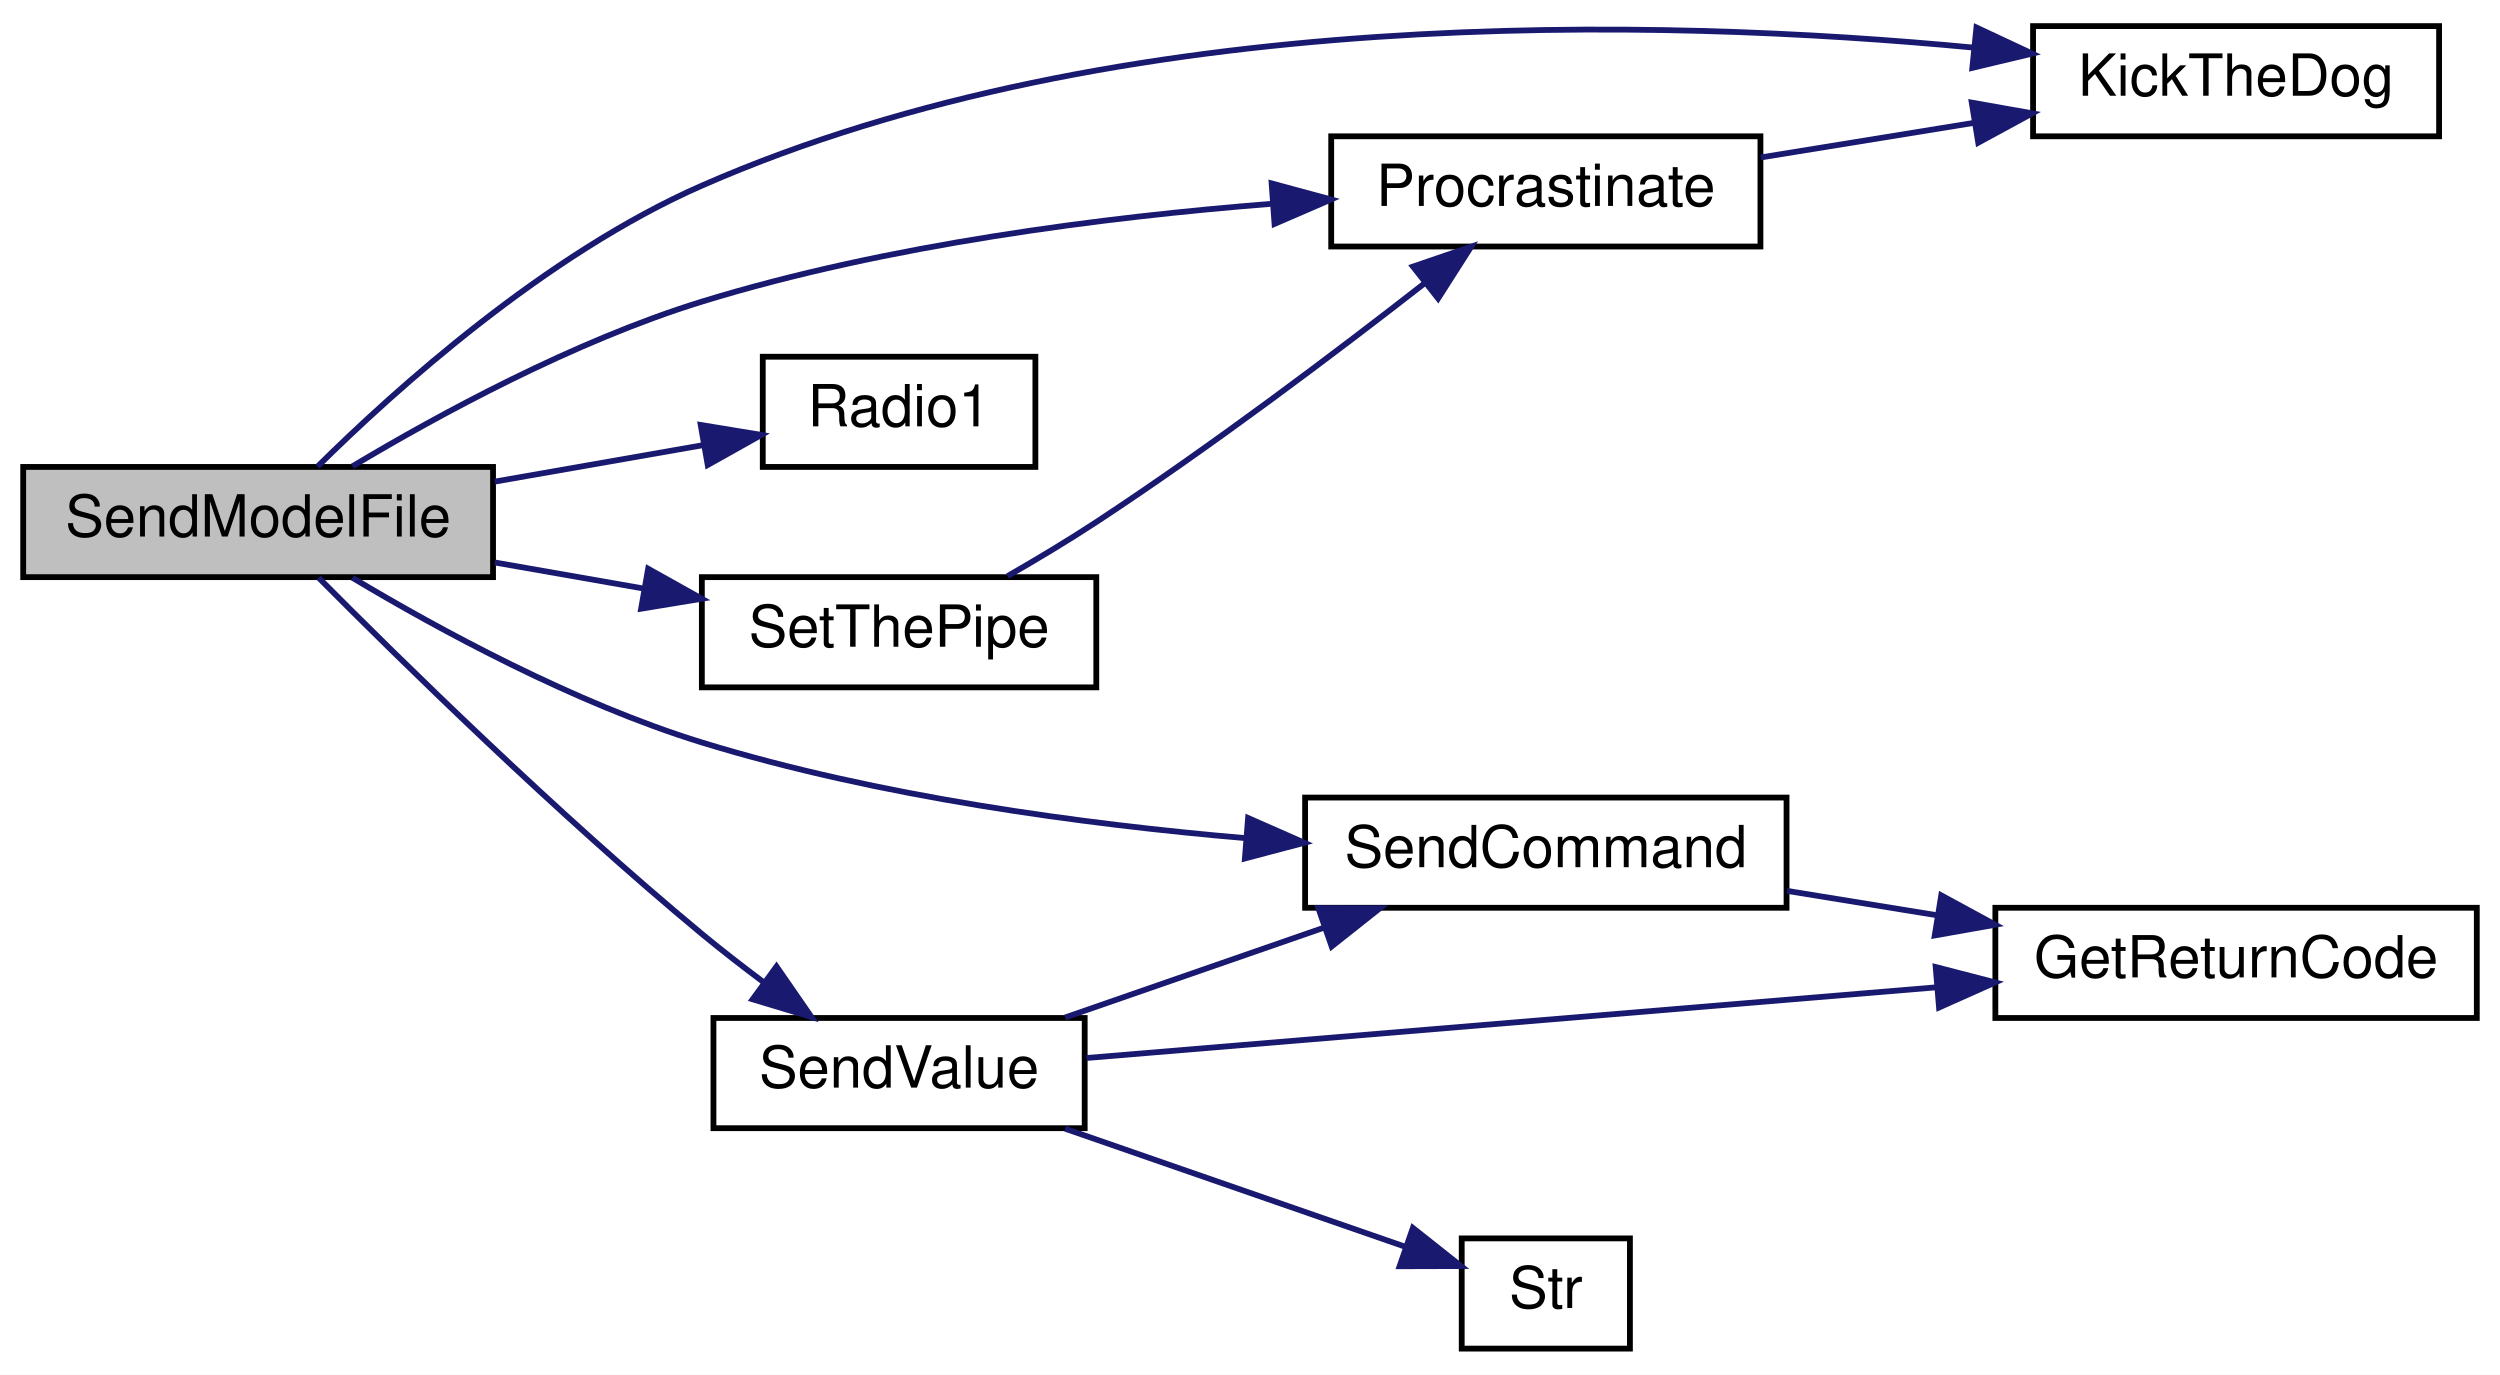
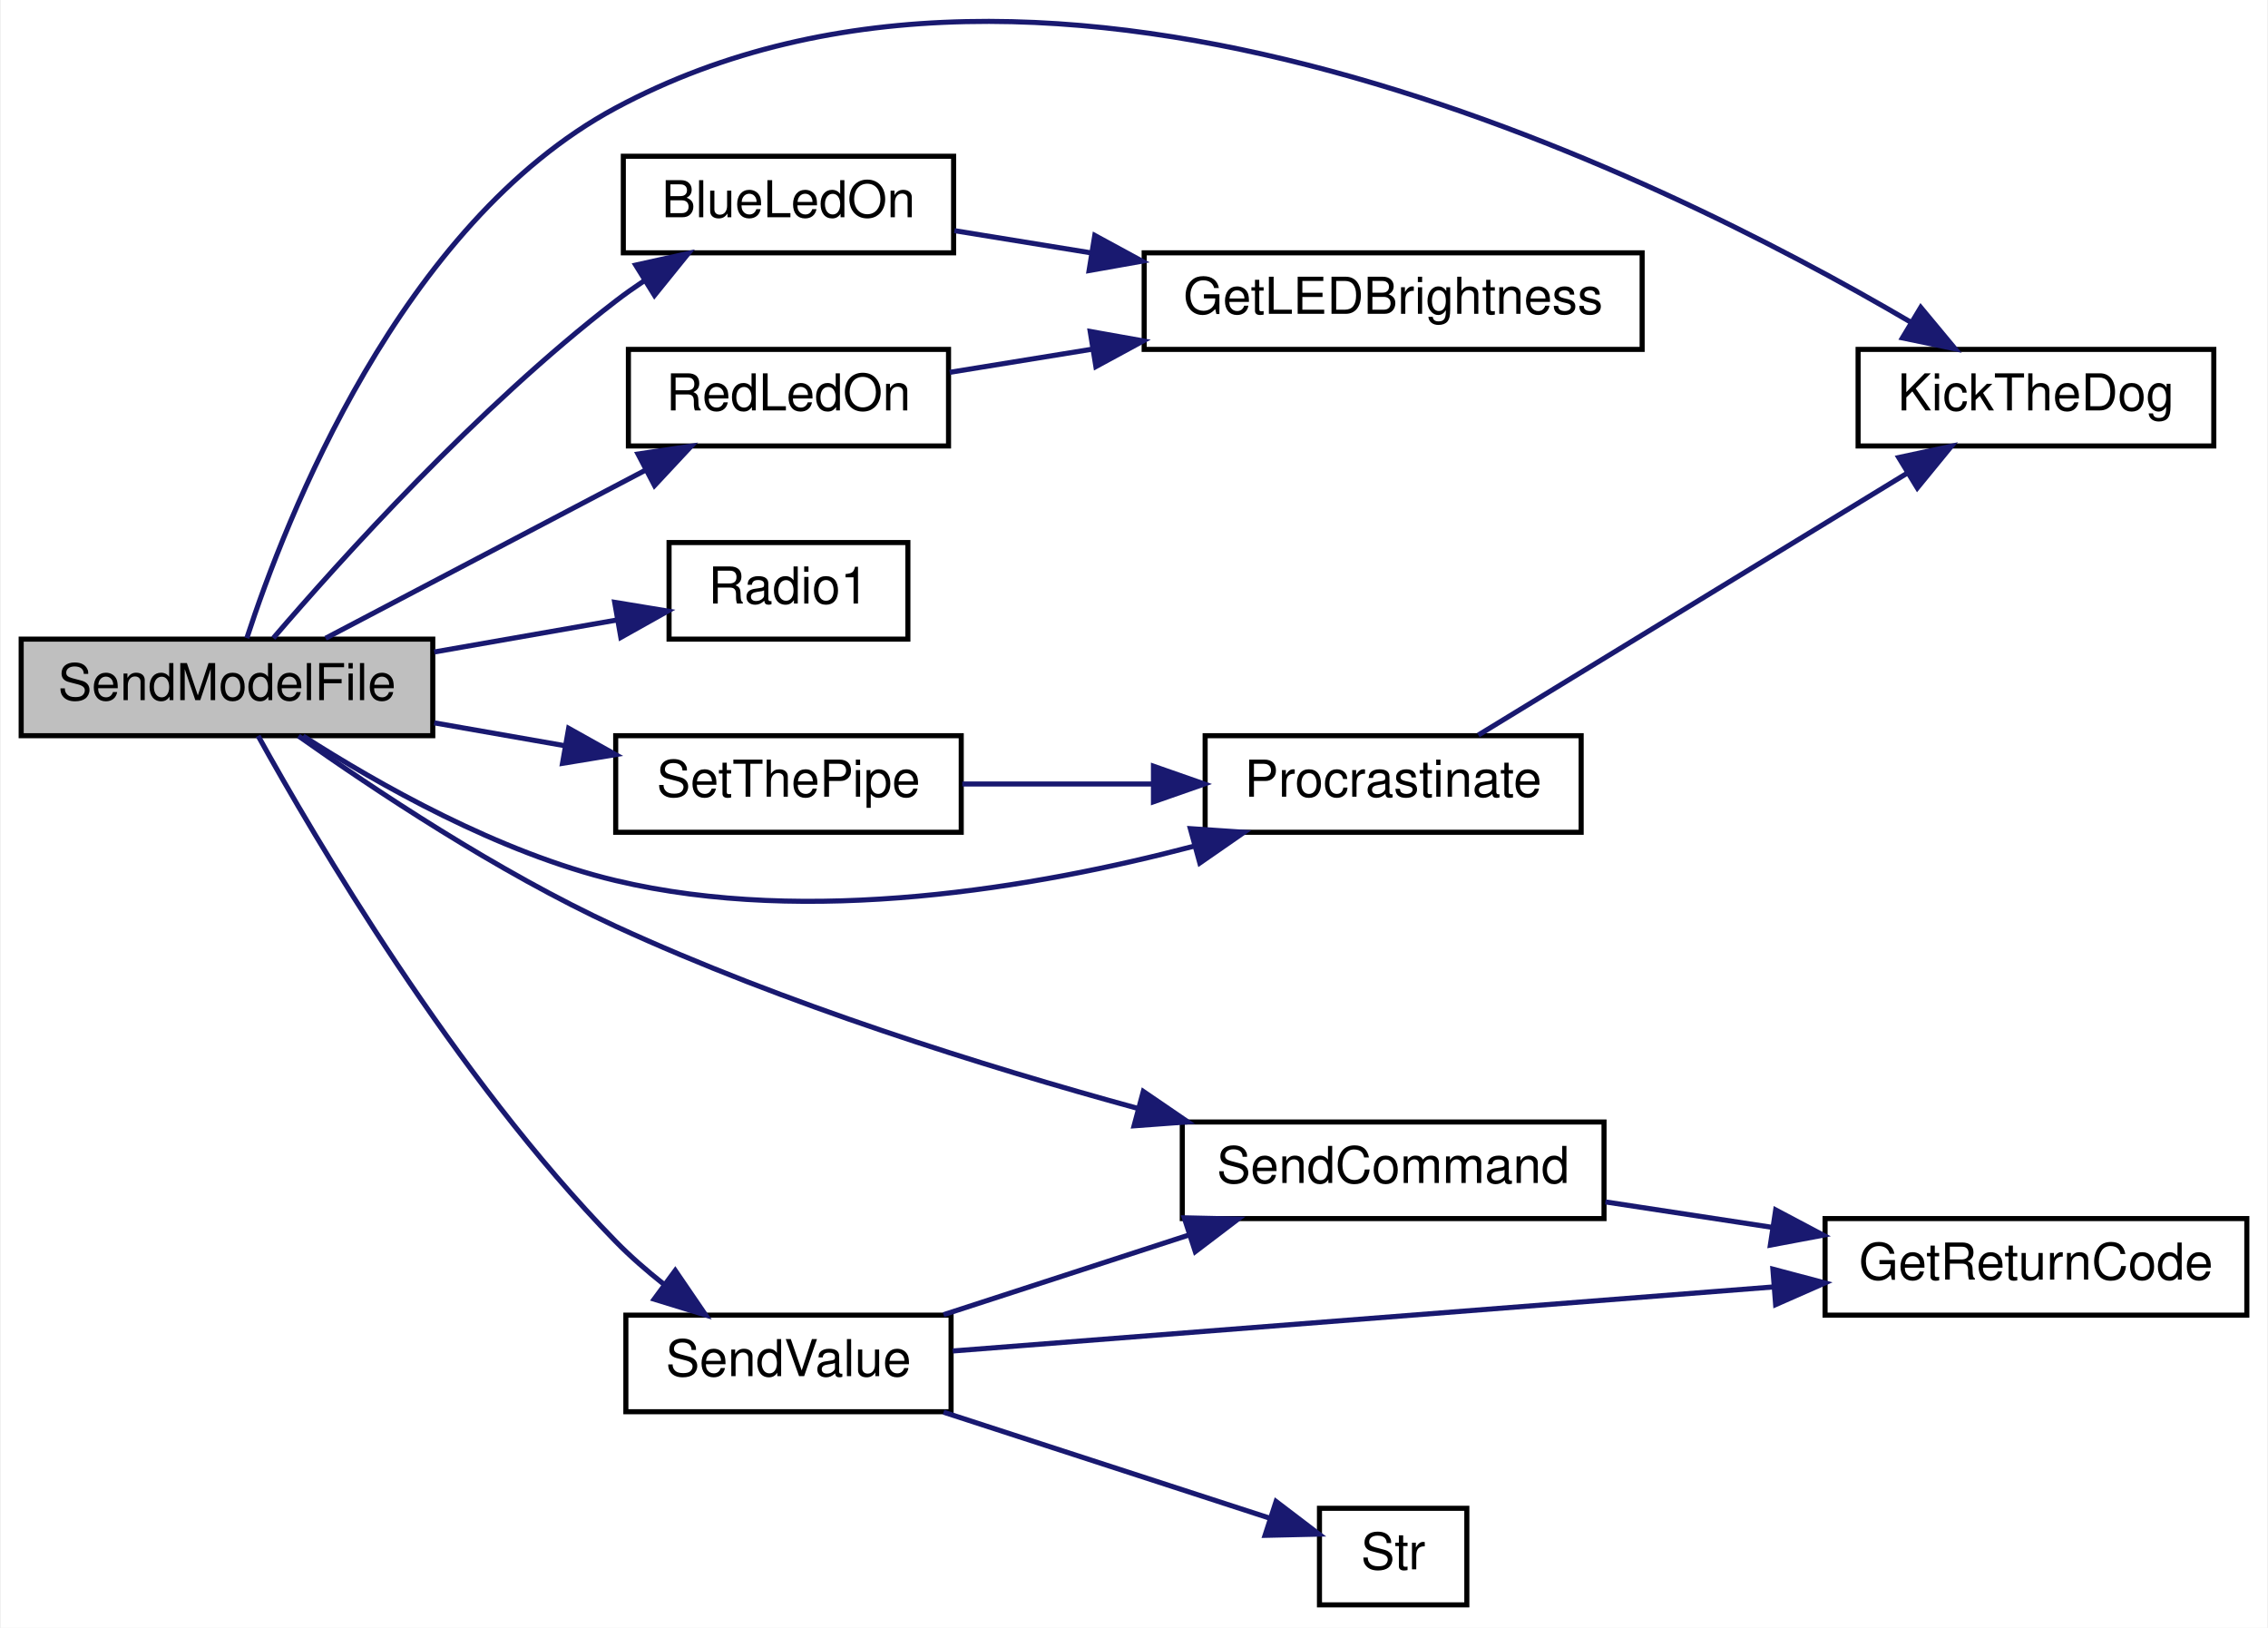
- <svg xmlns="http://www.w3.org/2000/svg" xmlns:xlink="http://www.w3.org/1999/xlink" width="431pt" height="237pt" viewBox="0.00 0.00 431.00 237.00">
-   <g id="graph0" class="graph" transform="scale(1 1) rotate(0) translate(4 233)">
-     <polygon fill="white" stroke="transparent" points="-4,4 -4,-233 427,-233 427,4 -4,4" />
+ <svg xmlns="http://www.w3.org/2000/svg" xmlns:xlink="http://www.w3.org/1999/xlink" width="446pt" height="320pt" viewBox="0.00 0.00 446.00 320.24">
+   <g id="graph0" class="graph" transform="scale(1 1) rotate(0) translate(4 316.24)">
+     <polygon fill="white" stroke="transparent" points="-4,4 -4,-316.24 442,-316.24 442,4 -4,4" />
    <g id="node1" class="node">
      <g id="a_node1">
        <a xlink:title="SEND A MODEL FILE.">
-           <polygon fill="#bfbfbf" stroke="black" points="0,-133.5 0,-152.5 81,-152.5 81,-133.5 0,-133.5" />
-           <text text-anchor="middle" x="40.5" y="-140.5" font-family="Helvetica,sans-Serif" font-size="10.00">SendModelFile</text>
+           <polygon fill="#bfbfbf" stroke="black" points="0,-171.5 0,-190.5 81,-190.5 81,-171.5 0,-171.5" />
+           <text text-anchor="middle" x="40.5" y="-178.5" font-family="Helvetica,sans-Serif" font-size="10.00">SendModelFile</text>
        </a>
      </g>
    </g>
    <g id="node2" class="node">
      <g id="a_node2">
-         <a xlink:href="_transmitter_code_2src_2main_8cpp.html#ada95a00a341e4a80176eda743a94ab2e" target="_top" xlink:title=" ">
-           <polygon fill="white" stroke="black" points="346.5,-209.5 346.5,-228.5 416.5,-228.5 416.5,-209.5 346.5,-209.5" />
-           <text text-anchor="middle" x="381.5" y="-216.5" font-family="Helvetica,sans-Serif" font-size="10.00">KickTheDog</text>
+         <a xlink:href="_transmitter_code_2src_2main_8cpp.html#aa1f9aec467eb00917ad9ffdc0bd5b20d" target="_top" xlink:title=" ">
+           <polygon fill="white" stroke="black" points="118.5,-266.5 118.5,-285.5 183.5,-285.5 183.5,-266.5 118.5,-266.5" />
+           <text text-anchor="middle" x="151" y="-273.5" font-family="Helvetica,sans-Serif" font-size="10.00">BlueLedOn</text>
        </a>
      </g>
    </g>
    <g id="edge1" class="edge">
-       <path fill="none" stroke="midnightblue" d="M50.75,-152.58C64.08,-165.76 90.05,-189.19 117,-201 188.8,-232.48 282.23,-229.94 336.37,-224.78" />
-       <polygon fill="midnightblue" stroke="midnightblue" points="336.74,-228.26 346.34,-223.76 336.03,-221.3 336.74,-228.26" />
+       <path fill="none" stroke="midnightblue" d="M49.62,-190.7C62.74,-206 89.87,-236.14 117,-257 118.79,-258.38 120.69,-259.72 122.63,-261.02" />
+       <polygon fill="midnightblue" stroke="midnightblue" points="120.94,-264.09 131.29,-266.38 124.63,-258.14 120.94,-264.09" />
    </g>
-     <g id="node3" class="node">
-       <g id="a_node3">
-         <a xlink:href="_radio_functions_8cpp.html#a760609a682300dfe6bfaac737fd4d5eb" target="_top" xlink:title=" ">
-           <polygon fill="white" stroke="black" points="225.5,-190.5 225.5,-209.5 299.5,-209.5 299.5,-190.5 225.5,-190.5" />
-           <text text-anchor="middle" x="262.5" y="-197.5" font-family="Helvetica,sans-Serif" font-size="10.00">Procrastinate</text>
+     <g id="node4" class="node">
+       <g id="a_node4">
+         <a xlink:href="_transmitter_code_2src_2main_8cpp.html#ada95a00a341e4a80176eda743a94ab2e" target="_top" xlink:title=" ">
+           <polygon fill="white" stroke="black" points="361.5,-228.5 361.5,-247.5 431.5,-247.5 431.5,-228.5 361.5,-228.5" />
+           <text text-anchor="middle" x="396.5" y="-235.5" font-family="Helvetica,sans-Serif" font-size="10.00">KickTheDog</text>
        </a>
      </g>
    </g>
-     <g id="edge2" class="edge">
-       <path fill="none" stroke="midnightblue" d="M56.76,-152.61C71.57,-161.47 94.98,-174.22 117,-181 148.98,-190.84 186.49,-195.59 215.27,-197.87" />
-       <polygon fill="midnightblue" stroke="midnightblue" points="215.23,-201.38 225.46,-198.61 215.73,-194.4 215.23,-201.38" />
+     <g id="edge3" class="edge">
+       <path fill="none" stroke="midnightblue" d="M44.41,-190.7C51.95,-213.87 74.55,-272.2 117,-295 202.78,-341.07 321.75,-282.28 371.81,-252.89" />
+       <polygon fill="midnightblue" stroke="midnightblue" points="373.83,-255.76 380.6,-247.61 370.22,-249.76 373.83,-255.76" />
    </g>
-     <g id="node4" class="node">
-       <g id="a_node4">
-         <a xlink:href="_transmitter_code_2src_2main_8cpp.html#a621c346e4b1d9b24b9a5bda63d0f0f52" target="_top" xlink:title=" ">
-           <polygon fill="white" stroke="black" points="127.5,-152.5 127.5,-171.5 174.5,-171.5 174.5,-152.5 127.5,-152.5" />
-           <text text-anchor="middle" x="151" y="-159.5" font-family="Helvetica,sans-Serif" font-size="10.00">Radio1</text>
+     <g id="node5" class="node">
+       <g id="a_node5">
+         <a xlink:href="_radio_functions_8cpp.html#a760609a682300dfe6bfaac737fd4d5eb" target="_top" xlink:title=" ">
+           <polygon fill="white" stroke="black" points="233,-152.5 233,-171.5 307,-171.5 307,-152.5 233,-152.5" />
+           <text text-anchor="middle" x="270" y="-159.5" font-family="Helvetica,sans-Serif" font-size="10.00">Procrastinate</text>
        </a>
      </g>
    </g>
    <g id="edge4" class="edge">
-       <path fill="none" stroke="midnightblue" d="M81.29,-149.97C93.14,-152.04 105.99,-154.29 117.33,-156.28" />
-       <polygon fill="midnightblue" stroke="midnightblue" points="116.8,-159.74 127.25,-158.02 118.01,-152.84 116.8,-159.74" />
+       <path fill="none" stroke="midnightblue" d="M55.48,-171.44C70.08,-162.08 94.01,-148.46 117,-143 155.12,-133.95 199.72,-141.61 230.7,-149.74" />
+       <polygon fill="midnightblue" stroke="midnightblue" points="230.09,-153.21 240.66,-152.5 231.95,-146.46 230.09,-153.21" />
    </g>
-     <g id="node5" class="node">
-       <g id="a_node5">
-         <a xlink:href="_transmitter_code_2src_2main_8cpp.html#aecac2f0c289f02ef3c92b85be82eacac" target="_top" xlink:title=" ">
-           <polygon fill="white" stroke="black" points="221,-76.5 221,-95.5 304,-95.5 304,-76.5 221,-76.5" />
-           <text text-anchor="middle" x="262.5" y="-83.5" font-family="Helvetica,sans-Serif" font-size="10.00">SendCommand</text>
+     <g id="node6" class="node">
+       <g id="a_node6">
+         <a xlink:href="_transmitter_code_2src_2main_8cpp.html#a621c346e4b1d9b24b9a5bda63d0f0f52" target="_top" xlink:title=" ">
+           <polygon fill="white" stroke="black" points="127.5,-190.5 127.5,-209.5 174.5,-209.5 174.5,-190.5 127.5,-190.5" />
+           <text text-anchor="middle" x="151" y="-197.5" font-family="Helvetica,sans-Serif" font-size="10.00">Radio1</text>
        </a>
      </g>
    </g>
-     <g id="edge5" class="edge">
-       <path fill="none" stroke="midnightblue" d="M56.76,-133.39C71.57,-124.53 94.98,-111.78 117,-105 147.37,-95.66 182.71,-90.91 210.85,-88.49" />
-       <polygon fill="midnightblue" stroke="midnightblue" points="211.17,-91.98 220.86,-87.71 210.62,-85 211.17,-91.98" />
+     <g id="edge6" class="edge">
+       <path fill="none" stroke="midnightblue" d="M81.29,-187.97C93.14,-190.04 105.99,-192.29 117.33,-194.28" />
+       <polygon fill="midnightblue" stroke="midnightblue" points="116.8,-197.74 127.25,-196.02 118.01,-190.84 116.8,-197.74" />
    </g>
    <g id="node7" class="node">
      <g id="a_node7">
+         <a xlink:href="_transmitter_code_2src_2main_8cpp.html#a7d34cec6e8edc20c8b50424e15dcc7c7" target="_top" xlink:title=" ">
+           <polygon fill="white" stroke="black" points="119.5,-228.5 119.5,-247.5 182.5,-247.5 182.5,-228.5 119.5,-228.5" />
+           <text text-anchor="middle" x="151" y="-235.5" font-family="Helvetica,sans-Serif" font-size="10.00">RedLedOn</text>
+         </a>
+       </g>
+     </g>
+     <g id="edge7" class="edge">
+       <path fill="none" stroke="midnightblue" d="M59.91,-190.67C77.16,-199.73 103.16,-213.39 122.8,-223.71" />
+       <polygon fill="midnightblue" stroke="midnightblue" points="121.39,-226.92 131.87,-228.47 124.64,-220.72 121.39,-226.92" />
+     </g>
+     <g id="node8" class="node">
+       <g id="a_node8">
+         <a xlink:href="_transmitter_code_2src_2main_8cpp.html#aecac2f0c289f02ef3c92b85be82eacac" target="_top" xlink:title=" ">
+           <polygon fill="white" stroke="black" points="228.5,-76.5 228.5,-95.5 311.5,-95.5 311.5,-76.5 228.5,-76.5" />
+           <text text-anchor="middle" x="270" y="-83.5" font-family="Helvetica,sans-Serif" font-size="10.00">SendCommand</text>
+         </a>
+       </g>
+     </g>
+     <g id="edge9" class="edge">
+       <path fill="none" stroke="midnightblue" d="M54.57,-171.44C69.18,-161.1 93.86,-144.65 117,-134 150.09,-118.77 189.33,-106.51 219.66,-98.2" />
+       <polygon fill="midnightblue" stroke="midnightblue" points="220.83,-101.51 229.58,-95.53 219.01,-94.75 220.83,-101.51" />
+     </g>
+     <g id="node10" class="node">
+       <g id="a_node10">
        <a xlink:href="_transmitter_code_2src_2main_8cpp.html#a1e20efc1e419b252b50d36f9924503fc" target="_top" xlink:title=" ">
          <polygon fill="white" stroke="black" points="119,-38.5 119,-57.5 183,-57.5 183,-38.5 119,-38.5" />
          <text text-anchor="middle" x="151" y="-45.5" font-family="Helvetica,sans-Serif" font-size="10.00">SendValue</text>
        </a>
      </g>
    </g>
-     <g id="edge7" class="edge">
-       <path fill="none" stroke="midnightblue" d="M50.92,-133.41C64.86,-119.37 92.06,-92.66 117,-72 120.38,-69.2 124.05,-66.36 127.67,-63.65" />
-       <polygon fill="midnightblue" stroke="midnightblue" points="129.87,-66.38 135.9,-57.66 125.75,-60.72 129.87,-66.38" />
+     <g id="edge11" class="edge">
+       <path fill="none" stroke="midnightblue" d="M46.63,-171.47C57.68,-151.5 85.3,-104.43 117,-72 119.87,-69.06 123.13,-66.23 126.46,-63.59" />
+       <polygon fill="midnightblue" stroke="midnightblue" points="128.72,-66.28 134.69,-57.53 124.57,-60.64 128.72,-66.28" />
+     </g>
+     <g id="node12" class="node">
+       <g id="a_node12">
+         <a xlink:href="_radio_functions_8cpp.html#a70dc6f8d2e5ccef6b8e4a2b9b0afb2ce" target="_top" xlink:title=" ">
+           <polygon fill="white" stroke="black" points="117,-152.5 117,-171.5 185,-171.5 185,-152.5 117,-152.5" />
+           <text text-anchor="middle" x="151" y="-159.5" font-family="Helvetica,sans-Serif" font-size="10.00">SetThePipe</text>
+         </a>
+       </g>
+     </g>
+     <g id="edge15" class="edge">
+       <path fill="none" stroke="midnightblue" d="M81.29,-174.03C89.63,-172.57 98.46,-171.03 106.92,-169.54" />
+       <polygon fill="midnightblue" stroke="midnightblue" points="107.74,-172.95 116.98,-167.78 106.53,-166.06 107.74,-172.95" />
+     </g>
+     <g id="node3" class="node">
+       <g id="a_node3">
+         <a xlink:href="_transmitter_code_2src_2main_8cpp.html#a549a702bb9b539c6b3a4f20cce65adcc" target="_top" xlink:title=" ">
+           <polygon fill="white" stroke="black" points="221,-247.5 221,-266.5 319,-266.5 319,-247.5 221,-247.5" />
+           <text text-anchor="middle" x="270" y="-254.5" font-family="Helvetica,sans-Serif" font-size="10.00">GetLEDBrightness</text>
+         </a>
+       </g>
+     </g>
+     <g id="edge2" class="edge">
+       <path fill="none" stroke="midnightblue" d="M183.66,-270.86C192.01,-269.5 201.29,-268 210.57,-266.49" />
+       <polygon fill="midnightblue" stroke="midnightblue" points="211.28,-269.92 220.59,-264.86 210.16,-263.01 211.28,-269.92" />
+     </g>
+     <g id="edge5" class="edge">
+       <path fill="none" stroke="midnightblue" d="M286.77,-171.63C308.1,-184.65 346.34,-207.99 371.31,-223.24" />
+       <polygon fill="midnightblue" stroke="midnightblue" points="369.5,-226.23 379.86,-228.45 373.15,-220.25 369.5,-226.23" />
+     </g>
+     <g id="edge8" class="edge">
+       <path fill="none" stroke="midnightblue" d="M182.74,-242.99C191.38,-244.4 201.08,-245.97 210.76,-247.54" />
+       <polygon fill="midnightblue" stroke="midnightblue" points="210.38,-251.03 220.81,-249.17 211.5,-244.12 210.38,-251.03" />
    </g>
    <g id="node9" class="node">
      <g id="a_node9">
-         <a xlink:href="_radio_functions_8cpp.html#a70dc6f8d2e5ccef6b8e4a2b9b0afb2ce" target="_top" xlink:title=" ">
-           <polygon fill="white" stroke="black" points="117,-114.5 117,-133.5 185,-133.5 185,-114.5 117,-114.5" />
-           <text text-anchor="middle" x="151" y="-121.5" font-family="Helvetica,sans-Serif" font-size="10.00">SetThePipe</text>
-         </a>
-       </g>
-     </g>
-     <g id="edge11" class="edge">
-       <path fill="none" stroke="midnightblue" d="M81.29,-136.03C89.63,-134.57 98.46,-133.03 106.92,-131.54" />
-       <polygon fill="midnightblue" stroke="midnightblue" points="107.74,-134.95 116.98,-129.78 106.53,-128.06 107.74,-134.95" />
-     </g>
-     <g id="edge3" class="edge">
-       <path fill="none" stroke="midnightblue" d="M299.56,-205.86C311.2,-207.75 324.25,-209.86 336.41,-211.84" />
-       <polygon fill="midnightblue" stroke="midnightblue" points="335.93,-215.31 346.36,-213.46 337.05,-208.4 335.93,-215.31" />
-     </g>
-     <g id="node6" class="node">
-       <g id="a_node6">
        <a xlink:href="_transmitter_code_2src_2main_8cpp.html#a43937dd3d9c795271fd9c3eb3c6b6410" target="_top" xlink:title=" ">
-           <polygon fill="white" stroke="black" points="340,-57.5 340,-76.5 423,-76.5 423,-57.5 340,-57.5" />
-           <text text-anchor="middle" x="381.5" y="-64.5" font-family="Helvetica,sans-Serif" font-size="10.00">GetReturnCode</text>
-         </a>
-       </g>
-     </g>
-     <g id="edge6" class="edge">
-       <path fill="none" stroke="midnightblue" d="M304.09,-79.41C312.44,-78.05 321.33,-76.61 329.98,-75.2" />
-       <polygon fill="midnightblue" stroke="midnightblue" points="330.67,-78.64 339.98,-73.58 329.55,-71.73 330.67,-78.64" />
-     </g>
-     <g id="edge9" class="edge">
-       <path fill="none" stroke="midnightblue" d="M179.63,-57.59C193.12,-62.27 209.54,-67.97 224.13,-73.03" />
-       <polygon fill="midnightblue" stroke="midnightblue" points="223.28,-76.44 233.88,-76.41 225.58,-69.83 223.28,-76.44" />
-     </g>
-     <g id="edge8" class="edge">
-       <path fill="none" stroke="midnightblue" d="M183.29,-50.6C221.05,-53.74 285.04,-59.06 329.86,-62.79" />
-       <polygon fill="midnightblue" stroke="midnightblue" points="329.71,-66.29 339.97,-63.63 330.29,-59.31 329.71,-66.29" />
-     </g>
-     <g id="node8" class="node">
-       <g id="a_node8">
-         <a xlink:href="_transmitter_code_2src_2main_8cpp.html#a6bac145d5df31efb9c90e2a60a4cbca5" target="_top" xlink:title=" ">
-           <polygon fill="white" stroke="black" points="248,-0.5 248,-19.5 277,-19.5 277,-0.5 248,-0.5" />
-           <text text-anchor="middle" x="262.5" y="-7.5" font-family="Helvetica,sans-Serif" font-size="10.00">Str</text>
+           <polygon fill="white" stroke="black" points="355,-57.5 355,-76.5 438,-76.5 438,-57.5 355,-57.5" />
+           <text text-anchor="middle" x="396.5" y="-64.5" font-family="Helvetica,sans-Serif" font-size="10.00">GetReturnCode</text>
        </a>
      </g>
    </g>
    <g id="edge10" class="edge">
-       <path fill="none" stroke="midnightblue" d="M179.63,-38.41C197.68,-32.15 220.99,-24.06 238.12,-18.11" />
-       <polygon fill="midnightblue" stroke="midnightblue" points="239.58,-21.31 247.88,-14.73 237.29,-14.7 239.58,-21.31" />
+       <path fill="none" stroke="midnightblue" d="M311.77,-79.78C322.3,-78.17 333.77,-76.42 344.74,-74.75" />
+       <polygon fill="midnightblue" stroke="midnightblue" points="345.28,-78.2 354.64,-73.24 344.23,-71.28 345.28,-78.2" />
+     </g>
+     <g id="edge13" class="edge">
+       <path fill="none" stroke="midnightblue" d="M181.52,-57.59C196.21,-62.36 214.16,-68.19 229.97,-73.32" />
+       <polygon fill="midnightblue" stroke="midnightblue" points="228.89,-76.65 239.49,-76.41 231.06,-70 228.89,-76.65" />
    </g>
    <g id="edge12" class="edge">
-       <path fill="none" stroke="midnightblue" d="M169.7,-133.68C174.72,-136.56 180.14,-139.81 185,-143 204.79,-156 226.33,-172.26 241.49,-184.08" />
-       <polygon fill="midnightblue" stroke="midnightblue" points="239.6,-187.04 249.63,-190.47 243.93,-181.54 239.6,-187.04" />
+       <path fill="none" stroke="midnightblue" d="M183.33,-50.45C224.23,-53.64 296.29,-59.26 344.96,-63.06" />
+       <polygon fill="midnightblue" stroke="midnightblue" points="344.73,-66.55 354.97,-63.84 345.27,-59.57 344.73,-66.55" />
+     </g>
+     <g id="node11" class="node">
+       <g id="a_node11">
+         <a xlink:href="_transmitter_code_2src_2main_8cpp.html#a6bac145d5df31efb9c90e2a60a4cbca5" target="_top" xlink:title=" ">
+           <polygon fill="white" stroke="black" points="255.5,-0.5 255.5,-19.5 284.5,-19.5 284.5,-0.5 255.5,-0.5" />
+           <text text-anchor="middle" x="270" y="-7.5" font-family="Helvetica,sans-Serif" font-size="10.00">Str</text>
+         </a>
+       </g>
+     </g>
+     <g id="edge14" class="edge">
+       <path fill="none" stroke="midnightblue" d="M181.52,-38.41C201.42,-31.95 227.31,-23.54 245.74,-17.55" />
+       <polygon fill="midnightblue" stroke="midnightblue" points="246.96,-20.84 255.39,-14.42 244.79,-14.18 246.96,-20.84" />
+     </g>
+     <g id="edge16" class="edge">
+       <path fill="none" stroke="midnightblue" d="M185.21,-162C196.83,-162 210.08,-162 222.57,-162" />
+       <polygon fill="midnightblue" stroke="midnightblue" points="222.83,-165.5 232.83,-162 222.83,-158.5 222.83,-165.5" />
    </g>
  </g>
</svg>
